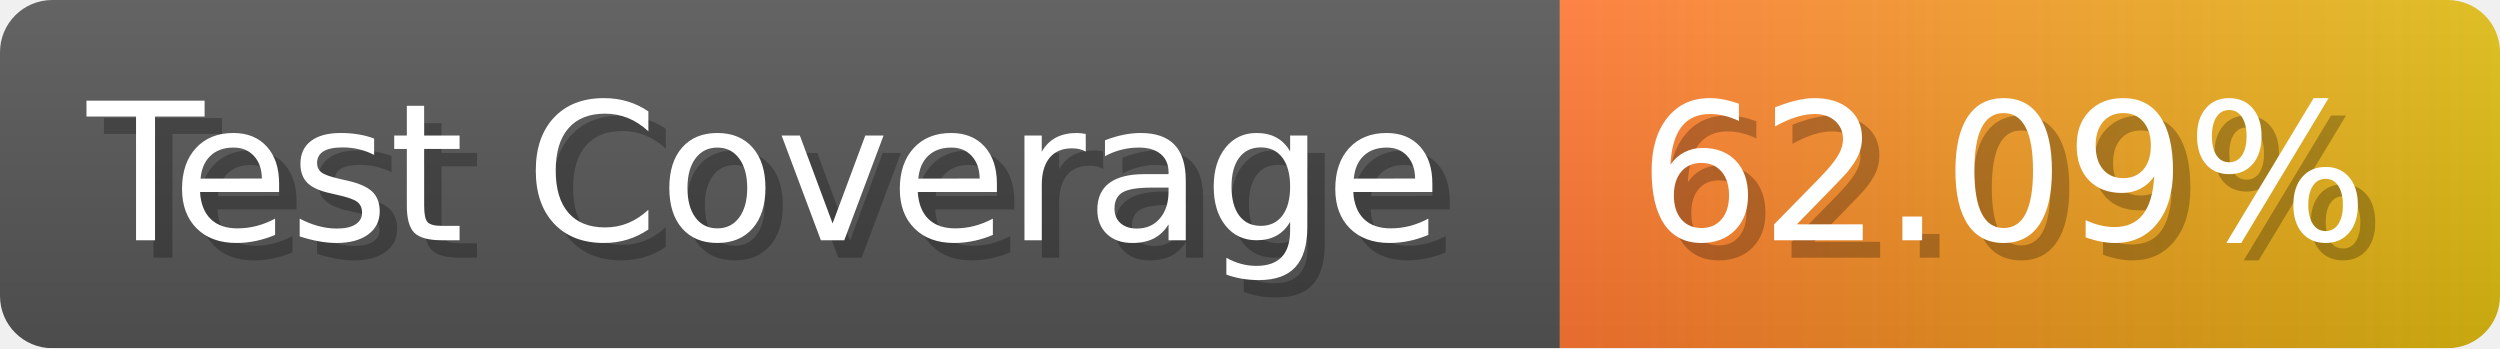
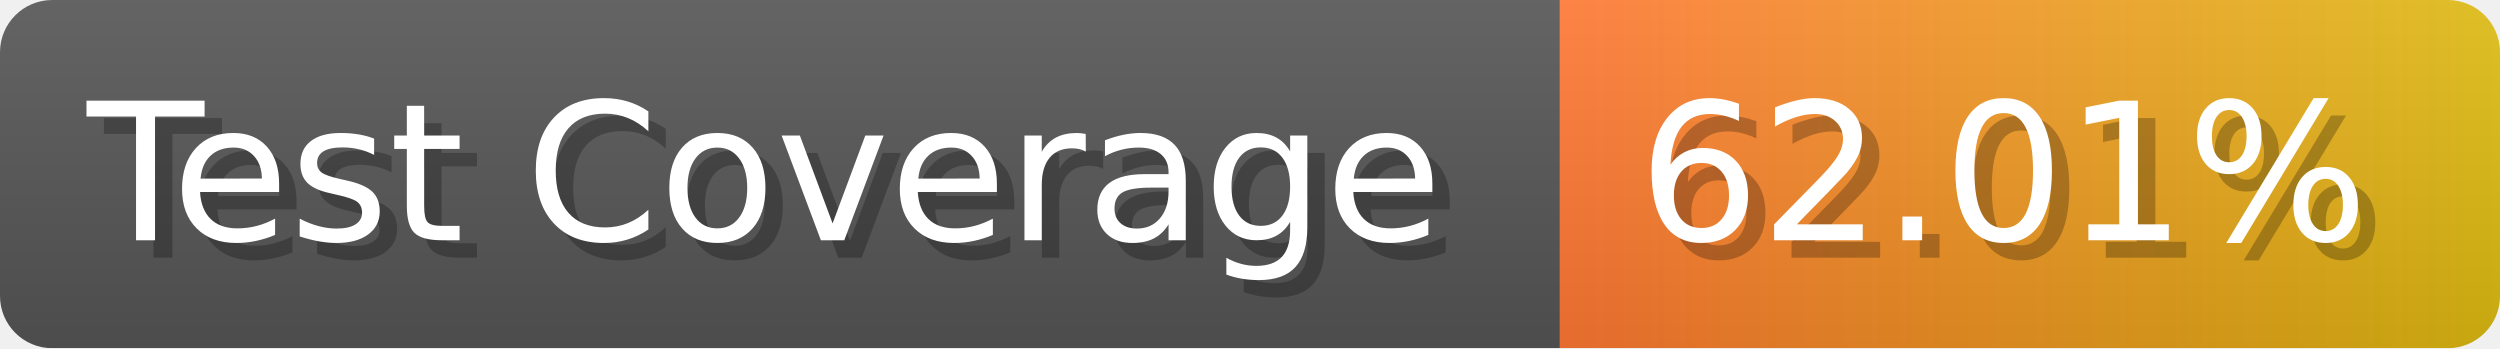
- <svg xmlns="http://www.w3.org/2000/svg" width="143.6" height="20" viewBox="0 0 1436 200" role="img" aria-label="Test Coverage: 62.09%">
+ <svg xmlns="http://www.w3.org/2000/svg" width="143.6" height="20" viewBox="0 0 1436 200" role="img" aria-label="Test Coverage: 62.01%">
  <linearGradient id="a" x2="0" y2="100%">
    <stop offset="0" stop-opacity=".1" stop-color="#EEE" />
    <stop offset="1" stop-opacity=".1" />
  </linearGradient>
  <mask id="m">
    <rect width="1436" height="200" rx="30" fill="#FFF" />
  </mask>
  <g mask="url(#m)">
    <rect width="896" height="200" fill="#555" />
    <rect width="540" height="200" fill="url(#x)" x="896" />
    <rect width="1436" height="200" fill="url(#a)" />
  </g>
  <g aria-hidden="true" fill="#fff" text-anchor="start" font-family="Verdana,DejaVu Sans,sans-serif" font-size="110">
    <text x="60" y="148" textLength="796" fill="#000" opacity="0.25">Test Coverage</text>
    <text x="50" y="138" textLength="796">Test Coverage</text>
-     <text x="951" y="148" textLength="440" fill="#000" opacity="0.25">62.09%</text>
-     <text x="941" y="138" textLength="440">62.09%</text>
+     <text x="951" y="148" textLength="440" fill="#000" opacity="0.25">62.01%</text>
+     <text x="941" y="138" textLength="440">62.01%</text>
  </g>
  <linearGradient id="x" x1="0%" y1="0%" x2="100%" y2="0%">
    <stop offset="0%" style="stop-color:#F73" />
    <stop offset="100%" style="stop-color:#DB1" />
  </linearGradient>
</svg>
